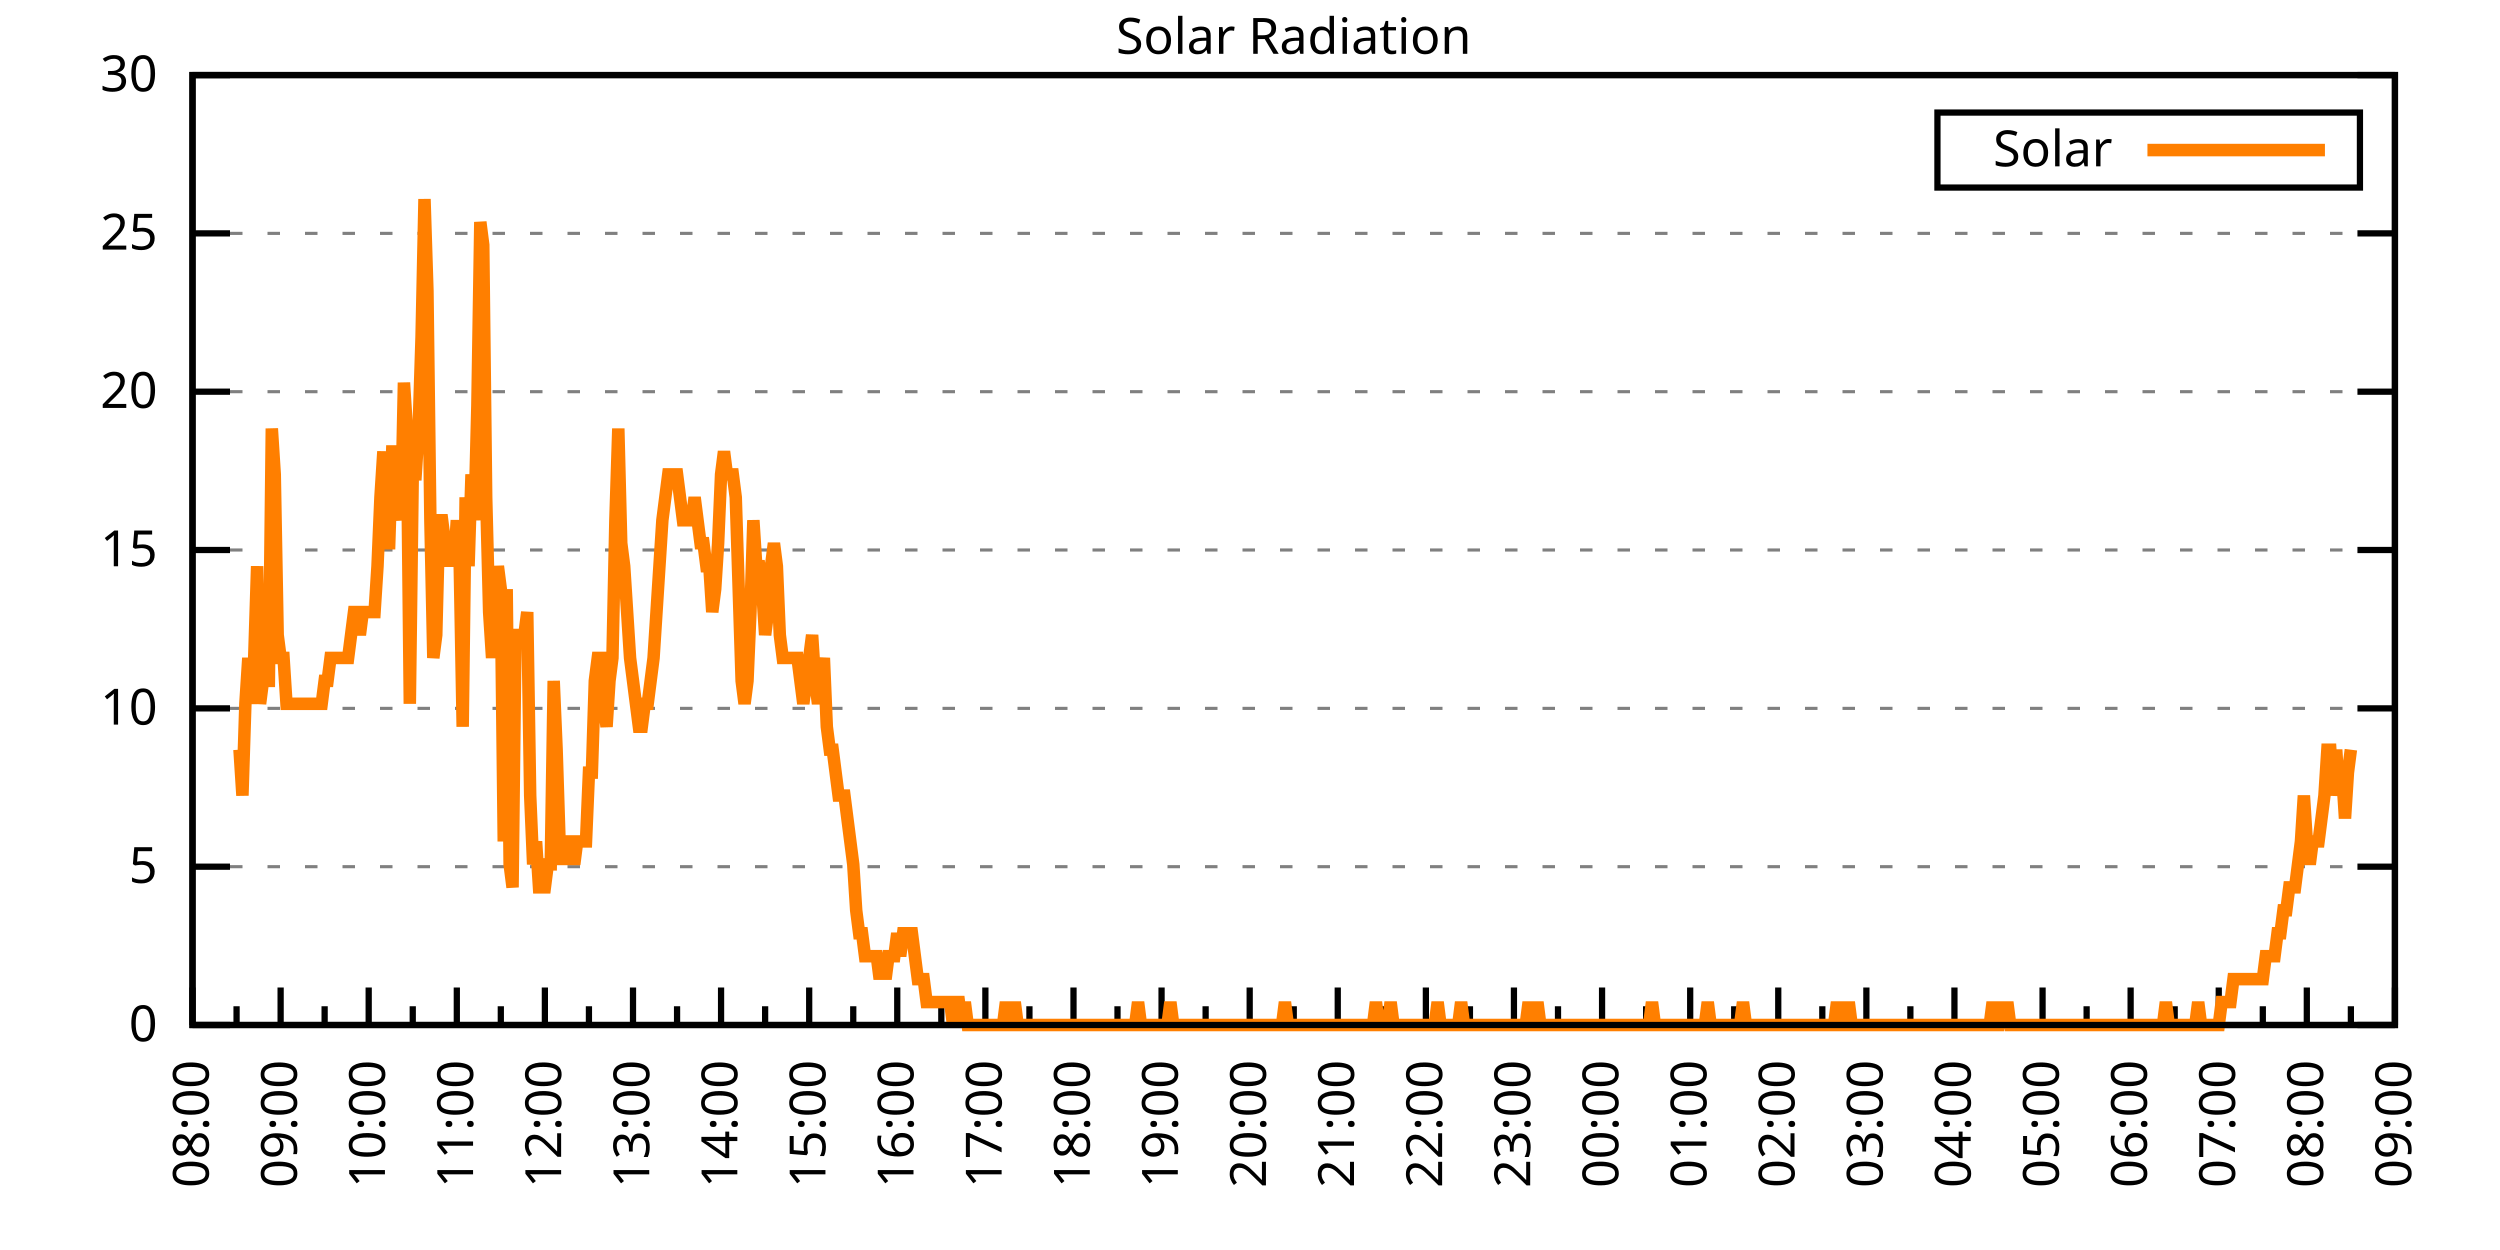
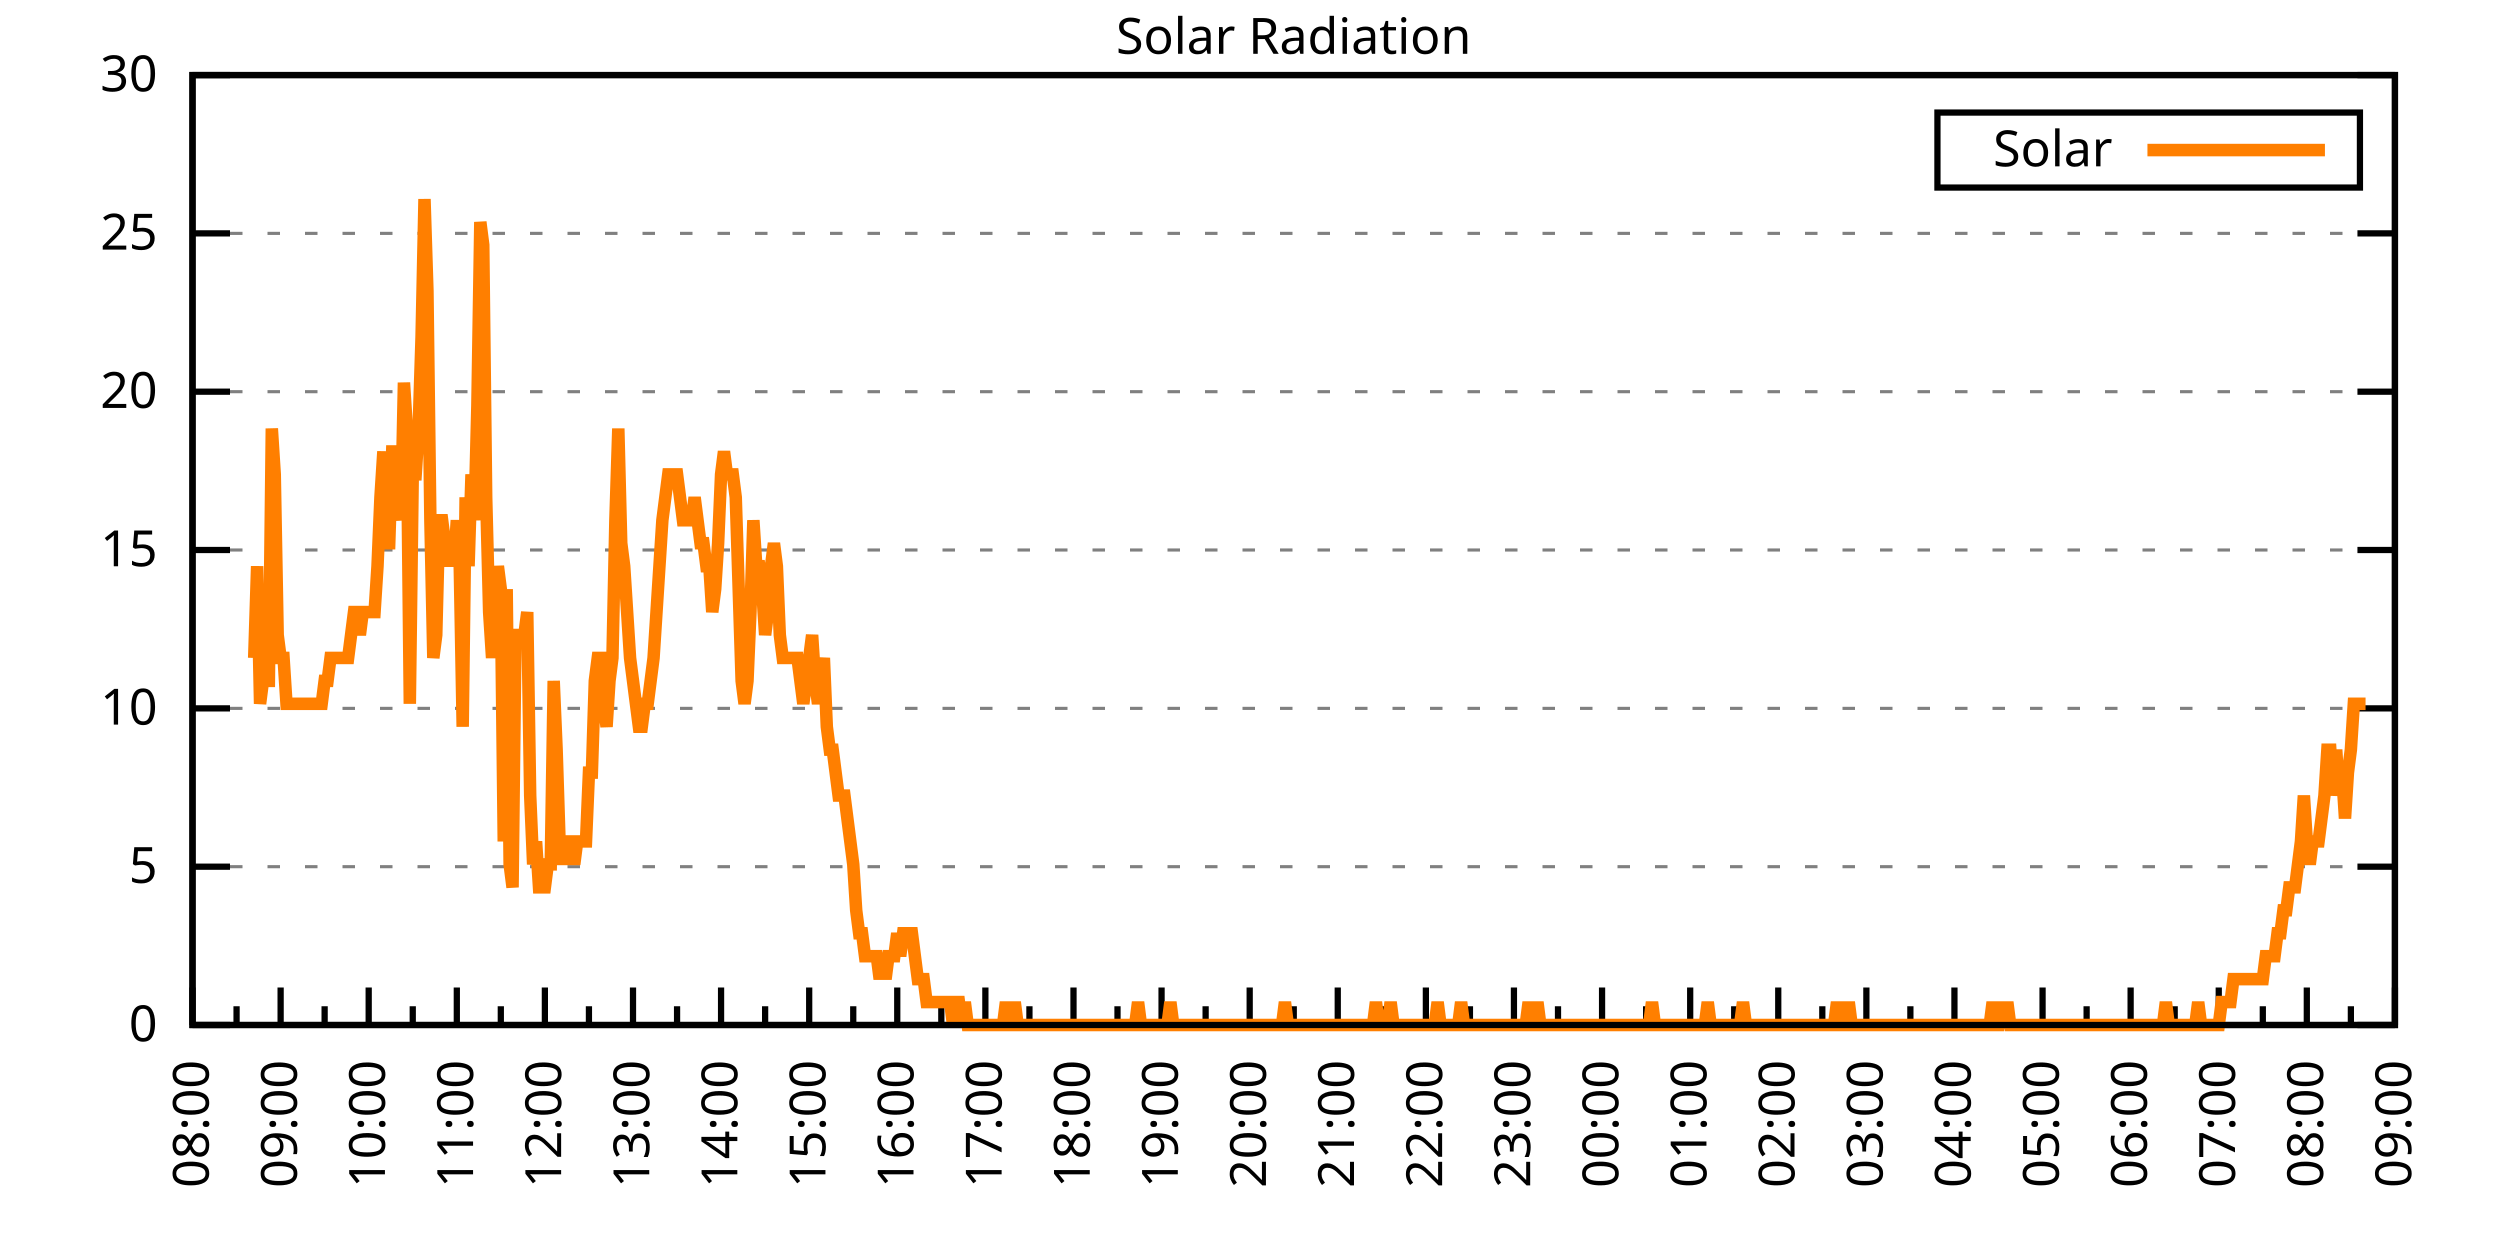
<svg xmlns="http://www.w3.org/2000/svg" xmlns:xlink="http://www.w3.org/1999/xlink" width="400" height="200" viewBox="0 0 400 200">
  <g id="gnuplot_canvas">
    <rect x="0" y="0" width="400" height="200" fill="none" />
    <defs>
      <circle id="gpDot" r="0.5" stroke-width="0.5" stroke="currentColor" />
      <path id="gpPt0" stroke-width="0.333" stroke="currentColor" d="M-1,0 h2 M0,-1 v2" />
      <path id="gpPt1" stroke-width="0.333" stroke="currentColor" d="M-1,-1 L1,1 M1,-1 L-1,1" />
      <path id="gpPt2" stroke-width="0.333" stroke="currentColor" d="M-1,0 L1,0 M0,-1 L0,1 M-1,-1 L1,1 M-1,1 L1,-1" />
      <rect id="gpPt3" stroke-width="0.333" stroke="currentColor" x="-1" y="-1" width="2" height="2" />
      <rect id="gpPt4" stroke-width="0.333" stroke="currentColor" fill="currentColor" x="-1" y="-1" width="2" height="2" />
      <circle id="gpPt5" stroke-width="0.333" stroke="currentColor" cx="0" cy="0" r="1" />
      <use xlink:href="#gpPt5" id="gpPt6" fill="currentColor" stroke="none" />
      <path id="gpPt7" stroke-width="0.333" stroke="currentColor" d="M0,-1.33 L-1.33,0.67 L1.33,0.67 z" />
      <use xlink:href="#gpPt7" id="gpPt8" fill="currentColor" stroke="none" />
      <use xlink:href="#gpPt7" id="gpPt9" stroke="currentColor" transform="rotate(180)" />
      <use xlink:href="#gpPt9" id="gpPt10" fill="currentColor" stroke="none" />
      <use xlink:href="#gpPt3" id="gpPt11" stroke="currentColor" transform="rotate(45)" />
      <use xlink:href="#gpPt11" id="gpPt12" fill="currentColor" stroke="none" />
      <path id="gpPt13" stroke-width="0.333" stroke="currentColor" d="M0,1.330 L1.265,0.411 L0.782,-1.067 L-0.782,-1.076 L-1.265,0.411 z" />
      <use xlink:href="#gpPt13" id="gpPt14" fill="currentColor" stroke="none" />
      <filter id="textbox" filterUnits="objectBoundingBox" x="0" y="0" height="1" width="1">
        <feFlood flood-color="white" flood-opacity="1" result="bgnd" />
        <feComposite in="SourceGraphic" in2="bgnd" operator="atop" />
      </filter>
      <filter id="greybox" filterUnits="objectBoundingBox" x="0" y="0" height="1" width="1">
        <feFlood flood-color="lightgrey" flood-opacity="1" result="grey" />
        <feComposite in="SourceGraphic" in2="grey" operator="atop" />
      </filter>
    </defs>
    <g fill="none" color="white" stroke="currentColor" stroke-width="1.00" stroke-linecap="butt" stroke-linejoin="miter">
</g>
    <g fill="none" color="black" stroke="currentColor" stroke-width="1.00" stroke-linecap="butt" stroke-linejoin="miter">
      <g stroke="none" shape-rendering="crispEdges">
        <polygon fill="rgb(255, 255, 255)" points="30.80,164.00 383.18,164.00 383.18,12.02 30.80,12.02 " />
      </g>
    </g>
    <g fill="none" color="black" stroke="currentColor" stroke-width="1.00" stroke-linecap="butt" stroke-linejoin="miter">
</g>
    <g fill="none" color="black" stroke="black" stroke-width="0.50" stroke-linecap="butt" stroke-linejoin="miter">
</g>
    <g fill="none" color="gray" stroke="currentColor" stroke-width="0.50" stroke-linecap="butt" stroke-linejoin="miter">
      <path stroke="gray" stroke-dasharray="2,4" class="gridline" d="M30.80,164.00 L383.19,164.00  " />
    </g>
    <g fill="none" color="gray" stroke="gray" stroke-width="1.00" stroke-linecap="butt" stroke-linejoin="miter">
</g>
    <g fill="none" color="black" stroke="currentColor" stroke-width="1.00" stroke-linecap="butt" stroke-linejoin="miter">
      <path stroke="black" d="M30.80,164.00 L36.80,164.00 M383.19,164.00 L377.19,164.00  " />
      <g transform="translate(25.20,166.60)" stroke="none" fill="black" font-family="Sans" font-size="8.00" text-anchor="end">
        <text>
          <tspan font-family="Sans"> 0</tspan>
        </text>
      </g>
    </g>
    <g fill="none" color="black" stroke="currentColor" stroke-width="1.00" stroke-linecap="butt" stroke-linejoin="miter">
</g>
    <g fill="none" color="black" stroke="black" stroke-width="0.50" stroke-linecap="butt" stroke-linejoin="miter">
</g>
    <g fill="none" color="gray" stroke="currentColor" stroke-width="0.50" stroke-linecap="butt" stroke-linejoin="miter">
      <path stroke="gray" stroke-dasharray="2,4" class="gridline" d="M30.80,138.67 L383.19,138.67  " />
    </g>
    <g fill="none" color="gray" stroke="gray" stroke-width="1.00" stroke-linecap="butt" stroke-linejoin="miter">
</g>
    <g fill="none" color="black" stroke="currentColor" stroke-width="1.00" stroke-linecap="butt" stroke-linejoin="miter">
      <path stroke="black" d="M30.80,138.67 L36.80,138.67 M383.19,138.67 L377.19,138.67  " />
      <g transform="translate(25.20,141.27)" stroke="none" fill="black" font-family="Sans" font-size="8.00" text-anchor="end">
        <text>
          <tspan font-family="Sans"> 5</tspan>
        </text>
      </g>
    </g>
    <g fill="none" color="black" stroke="currentColor" stroke-width="1.00" stroke-linecap="butt" stroke-linejoin="miter">
</g>
    <g fill="none" color="black" stroke="black" stroke-width="0.50" stroke-linecap="butt" stroke-linejoin="miter">
</g>
    <g fill="none" color="gray" stroke="currentColor" stroke-width="0.50" stroke-linecap="butt" stroke-linejoin="miter">
      <path stroke="gray" stroke-dasharray="2,4" class="gridline" d="M30.80,113.34 L383.19,113.34  " />
    </g>
    <g fill="none" color="gray" stroke="gray" stroke-width="1.00" stroke-linecap="butt" stroke-linejoin="miter">
</g>
    <g fill="none" color="black" stroke="currentColor" stroke-width="1.00" stroke-linecap="butt" stroke-linejoin="miter">
      <path stroke="black" d="M30.80,113.34 L36.80,113.34 M383.19,113.34 L377.19,113.34  " />
      <g transform="translate(25.20,115.94)" stroke="none" fill="black" font-family="Sans" font-size="8.00" text-anchor="end">
        <text>
          <tspan font-family="Sans"> 10</tspan>
        </text>
      </g>
    </g>
    <g fill="none" color="black" stroke="currentColor" stroke-width="1.00" stroke-linecap="butt" stroke-linejoin="miter">
</g>
    <g fill="none" color="black" stroke="black" stroke-width="0.50" stroke-linecap="butt" stroke-linejoin="miter">
</g>
    <g fill="none" color="gray" stroke="currentColor" stroke-width="0.50" stroke-linecap="butt" stroke-linejoin="miter">
      <path stroke="gray" stroke-dasharray="2,4" class="gridline" d="M30.80,88.00 L383.19,88.00  " />
    </g>
    <g fill="none" color="gray" stroke="gray" stroke-width="1.00" stroke-linecap="butt" stroke-linejoin="miter">
</g>
    <g fill="none" color="black" stroke="currentColor" stroke-width="1.00" stroke-linecap="butt" stroke-linejoin="miter">
      <path stroke="black" d="M30.80,88.00 L36.80,88.00 M383.19,88.00 L377.19,88.00  " />
      <g transform="translate(25.20,90.60)" stroke="none" fill="black" font-family="Sans" font-size="8.00" text-anchor="end">
        <text>
          <tspan font-family="Sans"> 15</tspan>
        </text>
      </g>
    </g>
    <g fill="none" color="black" stroke="currentColor" stroke-width="1.00" stroke-linecap="butt" stroke-linejoin="miter">
</g>
    <g fill="none" color="black" stroke="black" stroke-width="0.50" stroke-linecap="butt" stroke-linejoin="miter">
</g>
    <g fill="none" color="gray" stroke="currentColor" stroke-width="0.50" stroke-linecap="butt" stroke-linejoin="miter">
      <path stroke="gray" stroke-dasharray="2,4" class="gridline" d="M30.80,62.67 L383.19,62.67  " />
    </g>
    <g fill="none" color="gray" stroke="gray" stroke-width="1.00" stroke-linecap="butt" stroke-linejoin="miter">
</g>
    <g fill="none" color="black" stroke="currentColor" stroke-width="1.00" stroke-linecap="butt" stroke-linejoin="miter">
      <path stroke="black" d="M30.80,62.67 L36.80,62.67 M383.19,62.67 L377.19,62.67  " />
      <g transform="translate(25.20,65.27)" stroke="none" fill="black" font-family="Sans" font-size="8.00" text-anchor="end">
        <text>
          <tspan font-family="Sans"> 20</tspan>
        </text>
      </g>
    </g>
    <g fill="none" color="black" stroke="currentColor" stroke-width="1.00" stroke-linecap="butt" stroke-linejoin="miter">
</g>
    <g fill="none" color="black" stroke="black" stroke-width="0.50" stroke-linecap="butt" stroke-linejoin="miter">
</g>
    <g fill="none" color="gray" stroke="currentColor" stroke-width="0.50" stroke-linecap="butt" stroke-linejoin="miter">
      <path stroke="gray" stroke-dasharray="2,4" class="gridline" d="M30.80,37.34 L383.19,37.34  " />
    </g>
    <g fill="none" color="gray" stroke="gray" stroke-width="1.00" stroke-linecap="butt" stroke-linejoin="miter">
</g>
    <g fill="none" color="black" stroke="currentColor" stroke-width="1.00" stroke-linecap="butt" stroke-linejoin="miter">
      <path stroke="black" d="M30.80,37.34 L36.80,37.34 M383.19,37.34 L377.19,37.34  " />
      <g transform="translate(25.20,39.94)" stroke="none" fill="black" font-family="Sans" font-size="8.00" text-anchor="end">
        <text>
          <tspan font-family="Sans"> 25</tspan>
        </text>
      </g>
    </g>
    <g fill="none" color="black" stroke="currentColor" stroke-width="1.00" stroke-linecap="butt" stroke-linejoin="miter">
</g>
    <g fill="none" color="black" stroke="black" stroke-width="0.50" stroke-linecap="butt" stroke-linejoin="miter">
</g>
    <g fill="none" color="gray" stroke="currentColor" stroke-width="0.50" stroke-linecap="butt" stroke-linejoin="miter">
      <path stroke="gray" stroke-dasharray="2,4" class="gridline" d="M30.80,12.01 L383.19,12.01  " />
    </g>
    <g fill="none" color="gray" stroke="gray" stroke-width="1.00" stroke-linecap="butt" stroke-linejoin="miter">
</g>
    <g fill="none" color="black" stroke="currentColor" stroke-width="1.00" stroke-linecap="butt" stroke-linejoin="miter">
      <path stroke="black" d="M30.80,12.01 L36.80,12.01 M383.19,12.01 L377.19,12.01  " />
      <g transform="translate(25.20,14.61)" stroke="none" fill="black" font-family="Sans" font-size="8.00" text-anchor="end">
        <text>
          <tspan font-family="Sans"> 30</tspan>
        </text>
      </g>
    </g>
    <g fill="none" color="black" stroke="currentColor" stroke-width="1.00" stroke-linecap="butt" stroke-linejoin="miter">
      <path stroke="black" d="M30.80,164.00 L30.80,158.00  " />
      <g transform="translate(33.40,169.60) rotate(270)" stroke="none" fill="black" font-family="Sans" font-size="8.00" text-anchor="end">
        <text>
          <tspan font-family="Sans">08:00</tspan>
        </text>
      </g>
    </g>
    <g fill="none" color="black" stroke="currentColor" stroke-width="1.00" stroke-linecap="butt" stroke-linejoin="miter">
      <path stroke="black" d="M37.85,164.00 L37.85,161.00 M44.90,164.00 L44.90,158.00  " />
      <g transform="translate(47.50,169.60) rotate(270)" stroke="none" fill="black" font-family="Sans" font-size="8.00" text-anchor="end">
        <text>
          <tspan font-family="Sans">09:00</tspan>
        </text>
      </g>
    </g>
    <g fill="none" color="black" stroke="currentColor" stroke-width="1.00" stroke-linecap="butt" stroke-linejoin="miter">
      <path stroke="black" d="M51.94,164.00 L51.94,161.00 M58.99,164.00 L58.99,158.00  " />
      <g transform="translate(61.59,169.60) rotate(270)" stroke="none" fill="black" font-family="Sans" font-size="8.00" text-anchor="end">
        <text>
          <tspan font-family="Sans">10:00</tspan>
        </text>
      </g>
    </g>
    <g fill="none" color="black" stroke="currentColor" stroke-width="1.00" stroke-linecap="butt" stroke-linejoin="miter">
      <path stroke="black" d="M66.04,164.00 L66.04,161.00 M73.09,164.00 L73.09,158.00  " />
      <g transform="translate(75.69,169.60) rotate(270)" stroke="none" fill="black" font-family="Sans" font-size="8.00" text-anchor="end">
        <text>
          <tspan font-family="Sans">11:00</tspan>
        </text>
      </g>
    </g>
    <g fill="none" color="black" stroke="currentColor" stroke-width="1.00" stroke-linecap="butt" stroke-linejoin="miter">
      <path stroke="black" d="M80.13,164.00 L80.13,161.00 M87.18,164.00 L87.18,158.00  " />
      <g transform="translate(89.78,169.60) rotate(270)" stroke="none" fill="black" font-family="Sans" font-size="8.00" text-anchor="end">
        <text>
          <tspan font-family="Sans">12:00</tspan>
        </text>
      </g>
    </g>
    <g fill="none" color="black" stroke="currentColor" stroke-width="1.00" stroke-linecap="butt" stroke-linejoin="miter">
      <path stroke="black" d="M94.23,164.00 L94.23,161.00 M101.28,164.00 L101.28,158.00  " />
      <g transform="translate(103.88,169.60) rotate(270)" stroke="none" fill="black" font-family="Sans" font-size="8.00" text-anchor="end">
        <text>
          <tspan font-family="Sans">13:00</tspan>
        </text>
      </g>
    </g>
    <g fill="none" color="black" stroke="currentColor" stroke-width="1.00" stroke-linecap="butt" stroke-linejoin="miter">
      <path stroke="black" d="M108.33,164.00 L108.33,161.00 M115.37,164.00 L115.37,158.00  " />
      <g transform="translate(117.97,169.60) rotate(270)" stroke="none" fill="black" font-family="Sans" font-size="8.00" text-anchor="end">
        <text>
          <tspan font-family="Sans">14:00</tspan>
        </text>
      </g>
    </g>
    <g fill="none" color="black" stroke="currentColor" stroke-width="1.00" stroke-linecap="butt" stroke-linejoin="miter">
      <path stroke="black" d="M122.42,164.00 L122.42,161.00 M129.47,164.00 L129.47,158.00  " />
      <g transform="translate(132.07,169.60) rotate(270)" stroke="none" fill="black" font-family="Sans" font-size="8.00" text-anchor="end">
        <text>
          <tspan font-family="Sans">15:00</tspan>
        </text>
      </g>
    </g>
    <g fill="none" color="black" stroke="currentColor" stroke-width="1.00" stroke-linecap="butt" stroke-linejoin="miter">
      <path stroke="black" d="M136.52,164.00 L136.52,161.00 M143.56,164.00 L143.56,158.00  " />
      <g transform="translate(146.16,169.60) rotate(270)" stroke="none" fill="black" font-family="Sans" font-size="8.00" text-anchor="end">
        <text>
          <tspan font-family="Sans">16:00</tspan>
        </text>
      </g>
    </g>
    <g fill="none" color="black" stroke="currentColor" stroke-width="1.00" stroke-linecap="butt" stroke-linejoin="miter">
      <path stroke="black" d="M150.61,164.00 L150.61,161.00 M157.66,164.00 L157.66,158.00  " />
      <g transform="translate(160.26,169.60) rotate(270)" stroke="none" fill="black" font-family="Sans" font-size="8.00" text-anchor="end">
        <text>
          <tspan font-family="Sans">17:00</tspan>
        </text>
      </g>
    </g>
    <g fill="none" color="black" stroke="currentColor" stroke-width="1.00" stroke-linecap="butt" stroke-linejoin="miter">
      <path stroke="black" d="M164.71,164.00 L164.71,161.00 M171.76,164.00 L171.76,158.00  " />
      <g transform="translate(174.36,169.60) rotate(270)" stroke="none" fill="black" font-family="Sans" font-size="8.00" text-anchor="end">
        <text>
          <tspan font-family="Sans">18:00</tspan>
        </text>
      </g>
    </g>
    <g fill="none" color="black" stroke="currentColor" stroke-width="1.00" stroke-linecap="butt" stroke-linejoin="miter">
      <path stroke="black" d="M178.80,164.00 L178.80,161.00 M185.85,164.00 L185.85,158.00  " />
      <g transform="translate(188.45,169.60) rotate(270)" stroke="none" fill="black" font-family="Sans" font-size="8.00" text-anchor="end">
        <text>
          <tspan font-family="Sans">19:00</tspan>
        </text>
      </g>
    </g>
    <g fill="none" color="black" stroke="currentColor" stroke-width="1.00" stroke-linecap="butt" stroke-linejoin="miter">
      <path stroke="black" d="M192.90,164.00 L192.90,161.00 M199.95,164.00 L199.95,158.00  " />
      <g transform="translate(202.55,169.60) rotate(270)" stroke="none" fill="black" font-family="Sans" font-size="8.00" text-anchor="end">
        <text>
          <tspan font-family="Sans">20:00</tspan>
        </text>
      </g>
    </g>
    <g fill="none" color="black" stroke="currentColor" stroke-width="1.00" stroke-linecap="butt" stroke-linejoin="miter">
      <path stroke="black" d="M207.00,164.00 L207.00,161.00 M214.04,164.00 L214.04,158.00  " />
      <g transform="translate(216.64,169.60) rotate(270)" stroke="none" fill="black" font-family="Sans" font-size="8.00" text-anchor="end">
        <text>
          <tspan font-family="Sans">21:00</tspan>
        </text>
      </g>
    </g>
    <g fill="none" color="black" stroke="currentColor" stroke-width="1.00" stroke-linecap="butt" stroke-linejoin="miter">
      <path stroke="black" d="M221.09,164.00 L221.09,161.00 M228.14,164.00 L228.14,158.00  " />
      <g transform="translate(230.74,169.60) rotate(270)" stroke="none" fill="black" font-family="Sans" font-size="8.00" text-anchor="end">
        <text>
          <tspan font-family="Sans">22:00</tspan>
        </text>
      </g>
    </g>
    <g fill="none" color="black" stroke="currentColor" stroke-width="1.00" stroke-linecap="butt" stroke-linejoin="miter">
      <path stroke="black" d="M235.19,164.00 L235.19,161.00 M242.23,164.00 L242.23,158.00  " />
      <g transform="translate(244.83,169.60) rotate(270)" stroke="none" fill="black" font-family="Sans" font-size="8.00" text-anchor="end">
        <text>
          <tspan font-family="Sans">23:00</tspan>
        </text>
      </g>
    </g>
    <g fill="none" color="black" stroke="currentColor" stroke-width="1.00" stroke-linecap="butt" stroke-linejoin="miter">
      <path stroke="black" d="M249.28,164.00 L249.28,161.00 M256.33,164.00 L256.33,158.00  " />
      <g transform="translate(258.93,169.60) rotate(270)" stroke="none" fill="black" font-family="Sans" font-size="8.00" text-anchor="end">
        <text>
          <tspan font-family="Sans">00:00</tspan>
        </text>
      </g>
    </g>
    <g fill="none" color="black" stroke="currentColor" stroke-width="1.00" stroke-linecap="butt" stroke-linejoin="miter">
      <path stroke="black" d="M263.38,164.00 L263.38,161.00 M270.43,164.00 L270.43,158.00  " />
      <g transform="translate(273.03,169.60) rotate(270)" stroke="none" fill="black" font-family="Sans" font-size="8.00" text-anchor="end">
        <text>
          <tspan font-family="Sans">01:00</tspan>
        </text>
      </g>
    </g>
    <g fill="none" color="black" stroke="currentColor" stroke-width="1.00" stroke-linecap="butt" stroke-linejoin="miter">
      <path stroke="black" d="M277.47,164.00 L277.47,161.00 M284.52,164.00 L284.52,158.00  " />
      <g transform="translate(287.12,169.60) rotate(270)" stroke="none" fill="black" font-family="Sans" font-size="8.00" text-anchor="end">
        <text>
          <tspan font-family="Sans">02:00</tspan>
        </text>
      </g>
    </g>
    <g fill="none" color="black" stroke="currentColor" stroke-width="1.00" stroke-linecap="butt" stroke-linejoin="miter">
      <path stroke="black" d="M291.57,164.00 L291.57,161.00 M298.62,164.00 L298.62,158.00  " />
      <g transform="translate(301.22,169.60) rotate(270)" stroke="none" fill="black" font-family="Sans" font-size="8.00" text-anchor="end">
        <text>
          <tspan font-family="Sans">03:00</tspan>
        </text>
      </g>
    </g>
    <g fill="none" color="black" stroke="currentColor" stroke-width="1.00" stroke-linecap="butt" stroke-linejoin="miter">
      <path stroke="black" d="M305.66,164.00 L305.66,161.00 M312.71,164.00 L312.71,158.00  " />
      <g transform="translate(315.31,169.60) rotate(270)" stroke="none" fill="black" font-family="Sans" font-size="8.00" text-anchor="end">
        <text>
          <tspan font-family="Sans">04:00</tspan>
        </text>
      </g>
    </g>
    <g fill="none" color="black" stroke="currentColor" stroke-width="1.00" stroke-linecap="butt" stroke-linejoin="miter">
      <path stroke="black" d="M319.76,164.00 L319.76,161.00 M326.81,164.00 L326.81,158.00  " />
      <g transform="translate(329.41,169.60) rotate(270)" stroke="none" fill="black" font-family="Sans" font-size="8.00" text-anchor="end">
        <text>
          <tspan font-family="Sans">05:00</tspan>
        </text>
      </g>
    </g>
    <g fill="none" color="black" stroke="currentColor" stroke-width="1.00" stroke-linecap="butt" stroke-linejoin="miter">
      <path stroke="black" d="M333.86,164.00 L333.86,161.00 M340.90,164.00 L340.90,158.00  " />
      <g transform="translate(343.50,169.60) rotate(270)" stroke="none" fill="black" font-family="Sans" font-size="8.00" text-anchor="end">
        <text>
          <tspan font-family="Sans">06:00</tspan>
        </text>
      </g>
    </g>
    <g fill="none" color="black" stroke="currentColor" stroke-width="1.00" stroke-linecap="butt" stroke-linejoin="miter">
      <path stroke="black" d="M347.95,164.00 L347.95,161.00 M355.00,164.00 L355.00,158.00  " />
      <g transform="translate(357.60,169.60) rotate(270)" stroke="none" fill="black" font-family="Sans" font-size="8.00" text-anchor="end">
        <text>
          <tspan font-family="Sans">07:00</tspan>
        </text>
      </g>
    </g>
    <g fill="none" color="black" stroke="currentColor" stroke-width="1.00" stroke-linecap="butt" stroke-linejoin="miter">
      <path stroke="black" d="M362.05,164.00 L362.05,161.00 M369.09,164.00 L369.09,158.00  " />
      <g transform="translate(371.69,169.60) rotate(270)" stroke="none" fill="black" font-family="Sans" font-size="8.00" text-anchor="end">
        <text>
          <tspan font-family="Sans">08:00</tspan>
        </text>
      </g>
    </g>
    <g fill="none" color="black" stroke="currentColor" stroke-width="1.00" stroke-linecap="butt" stroke-linejoin="miter">
      <path stroke="black" d="M376.14,164.00 L376.14,161.00 M383.19,164.00 L383.19,158.00  " />
      <g transform="translate(385.79,169.60) rotate(270)" stroke="none" fill="black" font-family="Sans" font-size="8.00" text-anchor="end">
        <text>
          <tspan font-family="Sans">09:00</tspan>
        </text>
      </g>
    </g>
    <g fill="none" color="black" stroke="currentColor" stroke-width="1.00" stroke-linecap="butt" stroke-linejoin="miter">
</g>
    <g fill="none" color="black" stroke="currentColor" stroke-width="1.00" stroke-linecap="butt" stroke-linejoin="miter">
      <path stroke="black" d="M30.80,12.01 L30.80,164.00 L383.19,164.00 L383.19,12.01 L30.80,12.01 Z  " />
    </g>
    <g fill="none" color="black" stroke="currentColor" stroke-width="1.00" stroke-linecap="butt" stroke-linejoin="miter">
      <g transform="translate(6.80,88.01) rotate(270)" stroke="none" fill="black" font-family="Sans" font-size="8.00" text-anchor="middle">
        <text />
      </g>
    </g>
    <g fill="none" color="black" stroke="currentColor" stroke-width="1.00" stroke-linecap="butt" stroke-linejoin="miter">
</g>
    <g fill="none" color="black" stroke="currentColor" stroke-width="1.00" stroke-linecap="butt" stroke-linejoin="miter">
      <path stroke="black" d="M309.99,30.01 L309.99,18.01 L377.59,18.01 L377.59,30.01 L309.99,30.01 Z  " />
    </g>
    <g id="Solar_Radiation_plot_1">
      <g fill="none" color="white" stroke="black" stroke-width="2.00" stroke-linecap="butt" stroke-linejoin="miter">
</g>
      <g fill="none" color="black" stroke="currentColor" stroke-width="2.00" stroke-linecap="butt" stroke-linejoin="miter">
        <g transform="translate(337.99,26.61)" stroke="none" fill="black" font-family="Sans" font-size="8.00" text-anchor="end">
          <text>
            <tspan font-family="Sans">Solar</tspan>
          </text>
        </g>
      </g>
      <g fill="none" color="black" stroke="currentColor" stroke-width="2.00" stroke-linecap="butt" stroke-linejoin="miter">
-         <path stroke="rgb(255, 127,   0)" d="M343.59,24.01 L371.99,24.01 M38.32,119.95 L38.79,127.29 L39.26,112.61 L39.73,105.27 L40.20,112.61 L40.67,105.27   L41.14,90.59 L41.61,112.61 L42.08,108.94 L42.55,108.94 L43.02,108.94 L43.49,68.56 L43.96,75.90 L44.43,101.60   L44.90,105.27 L45.37,105.27 L45.84,112.61 L46.31,112.61 L46.78,112.61 L47.24,112.61 L47.71,112.61 L48.18,112.61   L48.65,112.61 L49.12,112.61 L49.59,112.61 L50.06,112.61 L50.53,112.61 L51.00,112.61 L51.47,112.61 L51.94,108.94   L52.41,108.94 L52.88,105.27 L53.35,105.27 L53.82,105.27 L54.29,105.27 L54.76,105.27 L55.23,105.27 L55.70,105.27   L56.17,101.60 L56.64,97.93 L57.11,97.93 L57.58,101.60 L58.05,97.93 L58.52,97.93 L58.99,97.93 L59.46,97.93   L59.93,97.93 L60.40,90.59 L60.87,79.57 L61.34,72.23 L61.81,86.91 L62.28,86.91 L62.75,72.23 L63.22,72.23   L63.69,79.57 L64.16,83.24 L64.63,61.22 L65.10,68.56 L65.57,112.61 L66.04,75.90 L66.51,75.90 L66.98,68.56   L67.45,53.88 L67.92,31.85 L68.39,46.54 L68.86,83.24 L69.33,105.27 L69.80,101.60 L70.27,83.24 L70.74,83.24   L71.21,86.91 L71.68,90.59 L72.15,86.91 L72.62,90.59 L73.09,83.24 L73.56,90.59 L74.03,116.28 L74.50,79.57   L74.97,90.59 L75.44,75.90 L75.91,83.24 L76.38,64.89 L76.85,35.52 L77.32,39.19 L77.79,79.57 L78.26,97.93   L78.73,105.27 L79.19,97.93 L79.66,90.59 L80.13,94.26 L80.60,134.63 L81.07,94.26 L81.54,138.30 L82.01,141.98   L82.48,101.60 L82.95,101.60 L83.42,101.60 L83.89,101.60 L84.36,97.93 L84.83,127.29 L85.30,138.30 L85.77,134.63   L86.24,141.98 L86.71,141.98 L87.18,141.98 L87.65,138.30 L88.12,138.30 L88.59,108.94 L89.06,119.95 L89.53,134.63   L90.00,138.30 L90.47,134.63 L90.94,134.63 L91.41,134.63 L91.88,138.30 L92.35,134.63 L92.82,134.63 L93.29,134.63   L93.76,134.63 L94.23,123.62 L94.70,123.62 L95.17,108.94 L95.64,105.27 L96.11,105.27 L96.58,112.61 L97.05,116.28   L97.52,108.94 L97.99,105.27 L98.46,83.24 L98.93,68.56 L99.40,86.91 L99.87,90.59 L100.34,97.93 L100.81,105.27   L101.28,108.94 L101.75,112.61 L102.22,116.28 L102.69,116.28 L103.16,112.61 L103.63,112.61 L104.10,108.94 L104.57,105.27   L105.04,97.93 L105.51,90.59 L105.98,83.24 L106.45,79.57 L106.92,75.90 L107.39,75.90 L107.86,75.90 L108.33,75.90   L108.80,79.57 L109.27,83.24 L109.74,83.24 L110.21,83.24 L110.68,83.24 L111.14,79.57 L111.61,83.24 L112.08,86.91   L112.55,86.91 L113.02,90.59 L113.49,90.59 L113.96,97.93 L114.43,94.26 L114.90,86.91 L115.37,75.90 L115.84,72.23   L116.31,75.90 L116.78,75.90 L117.25,75.90 L117.72,79.57 L118.19,94.26 L118.66,108.94 L119.13,112.61 L119.60,108.94   L120.07,97.93 L120.54,83.24 L121.01,90.59 L121.48,90.59 L121.95,94.26 L122.42,101.60 L122.89,97.93 L123.36,90.59   L123.83,86.91 L124.30,90.59 L124.77,101.60 L125.24,105.27 L125.71,105.27 L126.18,105.27 L126.65,105.27 L127.12,105.27   L127.59,105.27 L128.06,108.94 L128.53,112.61 L129.00,108.94 L129.47,105.27 L129.94,101.60 L130.41,108.94 L130.88,112.61   L131.35,108.94 L131.82,105.27 L132.29,116.28 L132.76,119.95 L133.23,119.95 L133.70,123.62 L134.17,127.29 L134.64,127.29   L135.11,127.29 L135.58,130.96 L136.05,134.63 L136.52,138.30 L136.99,145.65 L137.46,149.32 L137.93,149.32 L138.40,152.99   L138.87,152.99 L139.34,152.99 L139.81,152.99 L140.28,152.99 L140.75,156.66 L141.22,152.99 L141.69,156.66 L142.16,152.99   L142.63,152.99 L143.09,152.99 L143.56,149.32 L144.03,152.99 L144.50,149.32 L144.97,149.32 L145.44,149.32 L145.91,149.32   L146.38,152.99 L146.85,156.66 L147.32,156.66 L147.79,156.66 L148.26,160.33 L148.73,160.33 L149.20,160.33 L149.67,160.33   L150.14,160.33 L150.61,160.33 L151.08,160.33 L151.55,160.33 L152.02,160.33 L152.49,164.00 L152.96,160.33 L153.43,160.33   L153.90,164.00 L154.37,160.33 L154.84,164.00 L155.31,164.00 L155.78,164.00 L156.25,164.00 L156.72,164.00 L157.19,164.00   L157.66,164.00 L158.13,164.00 L158.60,164.00 L159.07,164.00 L159.54,164.00 L160.01,164.00 L160.48,164.00 L160.95,160.33   L161.42,164.00 L161.89,164.00 L162.36,160.33 L162.83,164.00 L163.30,164.00 L163.77,164.00 L164.24,164.00 L164.71,164.00   L165.18,164.00 L165.65,164.00 L166.12,164.00 L166.59,164.00 L167.06,164.00 L167.53,164.00 L168.00,164.00 L168.47,164.00   L168.94,164.00 L169.41,164.00 L169.88,164.00 L170.35,164.00 L170.82,164.00 L171.29,164.00 L171.76,164.00 L172.23,164.00   L172.70,164.00 L173.17,164.00 L173.64,164.00 L174.11,164.00 L174.58,164.00 L175.04,164.00 L175.51,164.00 L175.98,164.00   L176.45,164.00 L176.92,164.00 L177.39,164.00 L177.86,164.00 L178.33,164.00 L178.80,164.00 L179.27,164.00 L179.74,164.00   L180.21,164.00 L180.68,164.00 L181.15,164.00 L181.62,164.00 L182.09,160.33 L182.56,164.00 L183.03,164.00 L183.50,164.00   L183.97,164.00 L184.44,164.00 L184.91,164.00 L185.38,164.00 L185.85,164.00 L186.32,164.00 L186.79,164.00 L187.26,160.33   L187.73,164.00 L188.20,164.00 L188.67,164.00 L189.14,164.00 L189.61,164.00 L190.08,164.00 L190.55,164.00 L191.02,164.00   L191.49,164.00 L191.96,164.00 L192.43,164.00 L192.90,164.00 L193.37,164.00 L193.84,164.00 L194.31,164.00 L194.78,164.00   L195.25,164.00 L195.72,164.00 L196.19,164.00 L196.66,164.00 L197.13,164.00 L197.60,164.00 L198.07,164.00 L198.54,164.00   L199.01,164.00 L199.48,164.00 L199.95,164.00 L200.42,164.00 L200.89,164.00 L201.36,164.00 L201.83,164.00 L202.30,164.00   L202.77,164.00 L203.24,164.00 L203.71,164.00 L204.18,164.00 L204.65,164.00 L205.12,164.00 L205.59,160.33 L206.06,164.00   L206.53,164.00 L207.00,164.00 L207.46,164.00 L207.93,164.00 L208.40,164.00 L208.87,164.00 L209.34,164.00 L209.81,164.00   L210.28,164.00 L210.75,164.00 L211.22,164.00 L211.69,164.00 L212.16,164.00 L212.63,164.00 L213.10,164.00 L213.57,164.00   L214.04,164.00 L214.51,164.00 L214.98,164.00 L215.45,164.00 L215.92,164.00 L216.39,164.00 L216.86,164.00 L217.33,164.00   L217.80,164.00 L218.27,164.00 L218.74,164.00 L219.21,164.00 L219.68,164.00 L220.15,160.33 L220.62,164.00 L221.09,164.00   L221.56,164.00 L222.03,164.00 L222.50,160.33 L222.97,164.00 L223.44,164.00 L223.91,164.00 L224.38,164.00 L224.85,164.00   L225.32,164.00 L225.79,164.00 L226.26,164.00 L226.73,164.00 L227.20,164.00 L227.67,164.00 L228.14,164.00 L228.61,164.00   L229.08,164.00 L229.55,164.00 L230.02,160.33 L230.49,164.00 L230.96,164.00 L231.43,164.00 L231.90,164.00 L232.37,164.00   L232.84,164.00 L233.31,164.00 L233.78,160.33 L234.25,164.00 L234.72,164.00 L235.19,164.00 L235.66,164.00 L236.13,164.00   L236.60,164.00 L237.07,164.00 L237.54,164.00 L238.01,164.00 L238.48,164.00 L238.95,164.00 L239.41,164.00 L239.88,164.00   L240.35,164.00 L240.82,164.00 L241.29,164.00 L241.76,164.00 L242.23,164.00 L242.70,164.00 L243.17,164.00 L243.64,164.00   L244.11,164.00 L244.58,160.33 L245.05,164.00 L245.52,164.00 L245.99,160.33 L246.46,164.00 L246.93,164.00 L247.40,164.00   L247.87,164.00 L248.34,164.00 L248.81,164.00 L249.28,164.00 L249.75,164.00 L250.22,164.00 L250.69,164.00 L251.16,164.00   L251.63,164.00 L252.10,164.00 L252.57,164.00 L253.04,164.00 L253.51,164.00 L253.98,164.00 L254.45,164.00 L254.92,164.00   L255.39,164.00 L255.86,164.00 L256.33,164.00 L256.80,164.00 L257.27,164.00 L257.74,164.00 L258.21,164.00 L258.68,164.00   L259.15,164.00 L259.62,164.00 L260.09,164.00 L260.56,164.00 L261.03,164.00 L261.50,164.00 L261.97,164.00 L262.44,164.00   L262.91,164.00 L263.38,164.00 L263.85,164.00 L264.32,160.33 L264.79,164.00 L265.26,164.00 L265.73,164.00 L266.20,164.00   L266.67,164.00 L267.14,164.00 L267.61,164.00 L268.08,164.00 L268.55,164.00 L269.02,164.00 L269.49,164.00 L269.96,164.00   L270.43,164.00 L270.90,164.00 L271.36,164.00 L271.83,164.00 L272.30,164.00 L272.77,164.00 L273.24,160.33 L273.71,164.00   L274.18,164.00 L274.65,164.00 L275.12,164.00 L275.59,164.00 L276.06,164.00 L276.53,164.00 L277.00,164.00 L277.47,164.00   L277.94,164.00 L278.41,164.00 L278.88,160.33 L279.35,164.00 L279.82,164.00 L280.29,164.00 L280.76,164.00 L281.23,164.00   L281.70,164.00 L282.17,164.00 L282.64,164.00 L283.11,164.00 L283.58,164.00 L284.05,164.00 L284.52,164.00 L284.99,164.00   L285.46,164.00 L285.93,164.00 L286.40,164.00 L286.87,164.00 L287.34,164.00 L287.81,164.00 L288.28,164.00 L288.75,164.00   L289.22,164.00 L289.69,164.00 L290.16,164.00 L290.63,164.00 L291.10,164.00 L291.57,164.00 L292.04,164.00 L292.51,164.00   L292.98,164.00 L293.45,164.00 L293.92,160.33 L294.39,164.00 L294.86,164.00 L295.33,164.00 L295.80,160.33 L296.27,164.00   L296.74,164.00 L297.21,164.00 L297.68,164.00 L298.15,164.00 L298.62,164.00 L299.09,164.00 L299.56,164.00 L300.03,164.00   L300.50,164.00 L300.97,164.00 L301.44,164.00 L301.91,164.00 L302.38,164.00 L302.85,164.00 L303.31,164.00 L303.78,164.00   L304.25,164.00 L304.72,164.00 L305.19,164.00 L305.66,164.00 L306.13,164.00 L306.60,164.00 L307.07,164.00 L307.54,164.00   L308.01,164.00 L308.48,164.00 L308.95,164.00 L309.42,164.00 L309.89,164.00 L310.36,164.00 L310.83,164.00 L311.30,164.00   L311.77,164.00 L312.24,164.00 L312.71,164.00 L313.18,164.00 L313.65,164.00 L314.12,164.00 L314.59,164.00 L315.06,164.00   L315.53,164.00 L316.00,164.00 L316.47,164.00 L316.94,164.00 L317.41,164.00 L317.88,164.00 L318.35,164.00 L318.82,160.33   L319.29,164.00 L319.76,164.00 L320.23,160.33 L320.70,164.00 L321.17,160.33 L321.64,164.00 L322.11,164.00 L322.58,164.00   L323.05,164.00 L323.52,164.00 L323.99,164.00 L324.46,164.00 L324.93,164.00 L325.40,164.00 L325.87,164.00 L326.34,164.00   L326.81,164.00 L327.28,164.00 L327.75,164.00 L328.22,164.00 L328.69,164.00 L329.16,164.00 L329.63,164.00 L330.10,164.00   L330.57,164.00 L331.04,164.00 L331.51,164.00 L331.98,164.00 L332.45,164.00 L332.92,164.00 L333.39,164.00 L333.86,164.00   L334.33,164.00 L334.80,164.00 L335.26,164.00 L335.73,164.00 L336.20,164.00 L336.67,164.00 L337.14,164.00 L337.61,164.00   L338.08,164.00 L338.55,164.00 L339.02,164.00 L339.49,164.00 L339.96,164.00 L340.43,164.00 L340.90,164.00 L341.37,164.00   L341.84,164.00 L342.31,164.00 L342.78,164.00 L343.25,164.00 L343.72,164.00 L344.19,164.00 L344.66,164.00 L345.13,164.00   L345.60,164.00 L346.07,164.00 L346.54,160.33 L347.01,164.00 L347.48,164.00 L347.95,164.00 L348.42,164.00 L348.89,164.00   L349.36,164.00 L349.83,164.00 L350.30,164.00 L350.77,164.00 L351.24,164.00 L351.71,160.33 L352.18,164.00 L352.65,164.00   L353.12,164.00 L353.59,164.00 L354.06,164.00 L354.53,164.00 L355.00,164.00 L355.47,160.33 L355.94,160.33 L356.41,160.33   L356.88,160.33 L357.35,156.66 L357.82,156.66 L358.29,156.66 L358.76,156.66 L359.23,156.66 L359.70,156.66 L360.17,156.66   L360.64,156.66 L361.11,156.66 L361.58,156.66 L362.05,156.66 L362.52,152.99 L362.99,152.99 L363.46,152.99 L363.93,152.99   L364.40,149.32 L364.87,149.32 L365.34,145.65 L365.81,145.65 L366.28,141.98 L366.75,141.98 L367.21,141.98 L367.68,138.30   L368.15,134.63 L368.62,127.29 L369.09,134.63 L369.56,138.30 L370.03,134.63 L370.50,134.63 L370.97,134.63 L371.44,130.96   L371.91,127.29 L372.38,119.95 L372.85,119.95 L373.32,127.29 L373.79,119.95 L374.26,127.29 L374.73,123.62 L375.20,130.96   L375.67,123.62 L376.14,119.95  " />
+         <path stroke="rgb(255, 127,   0)" d="M343.59,24.01 L371.99,24.01 M40.67,105.27 L41.14,90.59 L41.61,112.61 L42.08,108.94 L42.55,108.94 L43.02,108.94   L43.49,68.56 L43.96,75.90 L44.43,101.60 L44.90,105.27 L45.37,105.27 L45.84,112.61 L46.31,112.61 L46.78,112.61   L47.24,112.61 L47.71,112.61 L48.18,112.61 L48.65,112.61 L49.12,112.61 L49.59,112.61 L50.06,112.61 L50.53,112.61   L51.00,112.61 L51.47,112.61 L51.94,108.94 L52.41,108.94 L52.88,105.27 L53.35,105.27 L53.82,105.27 L54.29,105.27   L54.76,105.27 L55.23,105.27 L55.70,105.27 L56.17,101.60 L56.64,97.93 L57.11,97.93 L57.58,101.60 L58.05,97.93   L58.52,97.93 L58.99,97.93 L59.46,97.93 L59.93,97.93 L60.40,90.59 L60.87,79.57 L61.34,72.23 L61.81,86.91   L62.28,86.91 L62.75,72.23 L63.22,72.23 L63.69,79.57 L64.16,83.24 L64.63,61.22 L65.10,68.56 L65.57,112.61   L66.04,75.90 L66.51,75.90 L66.98,68.56 L67.45,53.88 L67.92,31.85 L68.39,46.54 L68.86,83.24 L69.33,105.27   L69.80,101.60 L70.27,83.24 L70.74,83.24 L71.21,86.91 L71.68,90.59 L72.15,86.91 L72.62,90.59 L73.09,83.24   L73.56,90.59 L74.03,116.28 L74.50,79.57 L74.97,90.59 L75.44,75.90 L75.91,83.24 L76.38,64.89 L76.85,35.52   L77.32,39.19 L77.79,79.57 L78.26,97.93 L78.73,105.27 L79.19,97.93 L79.66,90.59 L80.13,94.26 L80.60,134.63   L81.07,94.26 L81.54,138.30 L82.01,141.98 L82.48,101.60 L82.95,101.60 L83.42,101.60 L83.89,101.60 L84.36,97.93   L84.83,127.29 L85.30,138.30 L85.77,134.63 L86.24,141.98 L86.71,141.98 L87.18,141.98 L87.65,138.30 L88.12,138.30   L88.59,108.94 L89.06,119.95 L89.53,134.63 L90.00,138.30 L90.47,134.63 L90.94,134.63 L91.41,134.63 L91.88,138.30   L92.35,134.63 L92.82,134.63 L93.29,134.63 L93.76,134.63 L94.23,123.62 L94.70,123.62 L95.17,108.94 L95.64,105.27   L96.11,105.27 L96.58,112.61 L97.05,116.28 L97.52,108.94 L97.99,105.27 L98.46,83.24 L98.93,68.56 L99.40,86.91   L99.87,90.59 L100.34,97.93 L100.81,105.27 L101.28,108.94 L101.75,112.61 L102.22,116.28 L102.69,116.28 L103.16,112.61   L103.63,112.61 L104.10,108.94 L104.57,105.27 L105.04,97.93 L105.51,90.59 L105.98,83.24 L106.45,79.57 L106.92,75.90   L107.39,75.90 L107.86,75.90 L108.33,75.90 L108.80,79.57 L109.27,83.24 L109.74,83.24 L110.21,83.24 L110.68,83.24   L111.14,79.57 L111.61,83.24 L112.08,86.91 L112.55,86.91 L113.02,90.59 L113.49,90.59 L113.96,97.93 L114.43,94.26   L114.90,86.91 L115.37,75.90 L115.84,72.23 L116.31,75.90 L116.78,75.90 L117.25,75.90 L117.72,79.57 L118.19,94.26   L118.66,108.94 L119.13,112.61 L119.60,108.94 L120.07,97.93 L120.54,83.24 L121.01,90.59 L121.48,90.59 L121.95,94.26   L122.42,101.60 L122.89,97.93 L123.36,90.59 L123.83,86.91 L124.30,90.59 L124.77,101.60 L125.24,105.27 L125.71,105.27   L126.18,105.27 L126.65,105.27 L127.12,105.27 L127.59,105.27 L128.06,108.94 L128.53,112.61 L129.00,108.94 L129.47,105.27   L129.94,101.60 L130.41,108.94 L130.88,112.61 L131.35,108.94 L131.82,105.27 L132.29,116.28 L132.76,119.95 L133.23,119.95   L133.70,123.62 L134.17,127.29 L134.64,127.29 L135.11,127.29 L135.58,130.96 L136.05,134.63 L136.52,138.30 L136.99,145.65   L137.46,149.32 L137.93,149.32 L138.40,152.99 L138.87,152.99 L139.34,152.99 L139.81,152.99 L140.28,152.99 L140.75,156.66   L141.22,152.99 L141.69,156.66 L142.16,152.99 L142.63,152.99 L143.09,152.99 L143.56,149.32 L144.03,152.99 L144.50,149.32   L144.97,149.32 L145.44,149.32 L145.91,149.32 L146.38,152.99 L146.85,156.66 L147.32,156.66 L147.79,156.66 L148.26,160.33   L148.73,160.33 L149.20,160.33 L149.67,160.33 L150.14,160.33 L150.61,160.33 L151.08,160.33 L151.55,160.33 L152.02,160.33   L152.49,164.00 L152.96,160.33 L153.43,160.33 L153.90,164.00 L154.37,160.33 L154.84,164.00 L155.31,164.00 L155.78,164.00   L156.25,164.00 L156.72,164.00 L157.19,164.00 L157.66,164.00 L158.13,164.00 L158.60,164.00 L159.07,164.00 L159.54,164.00   L160.01,164.00 L160.48,164.00 L160.95,160.33 L161.42,164.00 L161.89,164.00 L162.36,160.33 L162.83,164.00 L163.30,164.00   L163.77,164.00 L164.24,164.00 L164.71,164.00 L165.18,164.00 L165.65,164.00 L166.12,164.00 L166.59,164.00 L167.06,164.00   L167.53,164.00 L168.00,164.00 L168.47,164.00 L168.94,164.00 L169.41,164.00 L169.88,164.00 L170.35,164.00 L170.82,164.00   L171.29,164.00 L171.76,164.00 L172.23,164.00 L172.70,164.00 L173.17,164.00 L173.64,164.00 L174.11,164.00 L174.58,164.00   L175.04,164.00 L175.51,164.00 L175.98,164.00 L176.45,164.00 L176.92,164.00 L177.39,164.00 L177.86,164.00 L178.33,164.00   L178.80,164.00 L179.27,164.00 L179.74,164.00 L180.21,164.00 L180.68,164.00 L181.15,164.00 L181.62,164.00 L182.09,160.33   L182.56,164.00 L183.03,164.00 L183.50,164.00 L183.97,164.00 L184.44,164.00 L184.91,164.00 L185.38,164.00 L185.85,164.00   L186.32,164.00 L186.79,164.00 L187.26,160.33 L187.73,164.00 L188.20,164.00 L188.67,164.00 L189.14,164.00 L189.61,164.00   L190.08,164.00 L190.55,164.00 L191.02,164.00 L191.49,164.00 L191.96,164.00 L192.43,164.00 L192.90,164.00 L193.37,164.00   L193.84,164.00 L194.31,164.00 L194.78,164.00 L195.25,164.00 L195.72,164.00 L196.19,164.00 L196.66,164.00 L197.13,164.00   L197.60,164.00 L198.07,164.00 L198.54,164.00 L199.01,164.00 L199.48,164.00 L199.95,164.00 L200.42,164.00 L200.89,164.00   L201.36,164.00 L201.83,164.00 L202.30,164.00 L202.77,164.00 L203.24,164.00 L203.71,164.00 L204.18,164.00 L204.65,164.00   L205.12,164.00 L205.59,160.33 L206.06,164.00 L206.53,164.00 L207.00,164.00 L207.46,164.00 L207.93,164.00 L208.40,164.00   L208.87,164.00 L209.34,164.00 L209.81,164.00 L210.28,164.00 L210.75,164.00 L211.22,164.00 L211.69,164.00 L212.16,164.00   L212.63,164.00 L213.10,164.00 L213.57,164.00 L214.04,164.00 L214.51,164.00 L214.98,164.00 L215.45,164.00 L215.92,164.00   L216.39,164.00 L216.86,164.00 L217.33,164.00 L217.80,164.00 L218.27,164.00 L218.74,164.00 L219.21,164.00 L219.68,164.00   L220.15,160.33 L220.62,164.00 L221.09,164.00 L221.56,164.00 L222.03,164.00 L222.50,160.33 L222.97,164.00 L223.44,164.00   L223.91,164.00 L224.38,164.00 L224.85,164.00 L225.32,164.00 L225.79,164.00 L226.26,164.00 L226.73,164.00 L227.20,164.00   L227.67,164.00 L228.14,164.00 L228.61,164.00 L229.08,164.00 L229.55,164.00 L230.02,160.33 L230.49,164.00 L230.96,164.00   L231.43,164.00 L231.90,164.00 L232.37,164.00 L232.84,164.00 L233.31,164.00 L233.78,160.33 L234.25,164.00 L234.72,164.00   L235.19,164.00 L235.66,164.00 L236.13,164.00 L236.60,164.00 L237.07,164.00 L237.54,164.00 L238.01,164.00 L238.48,164.00   L238.95,164.00 L239.41,164.00 L239.88,164.00 L240.35,164.00 L240.82,164.00 L241.29,164.00 L241.76,164.00 L242.23,164.00   L242.70,164.00 L243.17,164.00 L243.64,164.00 L244.11,164.00 L244.58,160.33 L245.05,164.00 L245.52,164.00 L245.99,160.33   L246.46,164.00 L246.93,164.00 L247.40,164.00 L247.87,164.00 L248.34,164.00 L248.81,164.00 L249.28,164.00 L249.75,164.00   L250.22,164.00 L250.69,164.00 L251.16,164.00 L251.63,164.00 L252.10,164.00 L252.57,164.00 L253.04,164.00 L253.51,164.00   L253.98,164.00 L254.45,164.00 L254.92,164.00 L255.39,164.00 L255.86,164.00 L256.33,164.00 L256.80,164.00 L257.27,164.00   L257.74,164.00 L258.21,164.00 L258.68,164.00 L259.15,164.00 L259.62,164.00 L260.09,164.00 L260.56,164.00 L261.03,164.00   L261.50,164.00 L261.97,164.00 L262.44,164.00 L262.91,164.00 L263.38,164.00 L263.85,164.00 L264.32,160.33 L264.79,164.00   L265.26,164.00 L265.73,164.00 L266.20,164.00 L266.67,164.00 L267.14,164.00 L267.61,164.00 L268.08,164.00 L268.55,164.00   L269.02,164.00 L269.49,164.00 L269.96,164.00 L270.43,164.00 L270.90,164.00 L271.36,164.00 L271.83,164.00 L272.30,164.00   L272.77,164.00 L273.24,160.33 L273.71,164.00 L274.18,164.00 L274.65,164.00 L275.12,164.00 L275.59,164.00 L276.06,164.00   L276.53,164.00 L277.00,164.00 L277.47,164.00 L277.94,164.00 L278.41,164.00 L278.88,160.33 L279.35,164.00 L279.82,164.00   L280.29,164.00 L280.76,164.00 L281.23,164.00 L281.70,164.00 L282.17,164.00 L282.64,164.00 L283.11,164.00 L283.58,164.00   L284.05,164.00 L284.52,164.00 L284.99,164.00 L285.46,164.00 L285.93,164.00 L286.40,164.00 L286.87,164.00 L287.34,164.00   L287.81,164.00 L288.28,164.00 L288.75,164.00 L289.22,164.00 L289.69,164.00 L290.16,164.00 L290.63,164.00 L291.10,164.00   L291.57,164.00 L292.04,164.00 L292.51,164.00 L292.98,164.00 L293.45,164.00 L293.92,160.33 L294.39,164.00 L294.86,164.00   L295.33,164.00 L295.80,160.33 L296.27,164.00 L296.74,164.00 L297.21,164.00 L297.68,164.00 L298.15,164.00 L298.62,164.00   L299.09,164.00 L299.56,164.00 L300.03,164.00 L300.50,164.00 L300.97,164.00 L301.44,164.00 L301.91,164.00 L302.38,164.00   L302.85,164.00 L303.31,164.00 L303.78,164.00 L304.25,164.00 L304.72,164.00 L305.19,164.00 L305.66,164.00 L306.13,164.00   L306.60,164.00 L307.07,164.00 L307.54,164.00 L308.01,164.00 L308.48,164.00 L308.95,164.00 L309.42,164.00 L309.89,164.00   L310.36,164.00 L310.83,164.00 L311.30,164.00 L311.77,164.00 L312.24,164.00 L312.71,164.00 L313.18,164.00 L313.65,164.00   L314.12,164.00 L314.59,164.00 L315.06,164.00 L315.53,164.00 L316.00,164.00 L316.47,164.00 L316.94,164.00 L317.41,164.00   L317.88,164.00 L318.35,164.00 L318.82,160.33 L319.29,164.00 L319.76,164.00 L320.23,160.33 L320.70,164.00 L321.17,160.33   L321.64,164.00 L322.11,164.00 L322.58,164.00 L323.05,164.00 L323.52,164.00 L323.99,164.00 L324.46,164.00 L324.93,164.00   L325.40,164.00 L325.87,164.00 L326.34,164.00 L326.81,164.00 L327.28,164.00 L327.75,164.00 L328.22,164.00 L328.69,164.00   L329.16,164.00 L329.63,164.00 L330.10,164.00 L330.57,164.00 L331.04,164.00 L331.51,164.00 L331.98,164.00 L332.45,164.00   L332.92,164.00 L333.39,164.00 L333.86,164.00 L334.33,164.00 L334.80,164.00 L335.26,164.00 L335.73,164.00 L336.20,164.00   L336.67,164.00 L337.14,164.00 L337.61,164.00 L338.08,164.00 L338.55,164.00 L339.02,164.00 L339.49,164.00 L339.96,164.00   L340.43,164.00 L340.90,164.00 L341.37,164.00 L341.84,164.00 L342.31,164.00 L342.78,164.00 L343.25,164.00 L343.72,164.00   L344.19,164.00 L344.66,164.00 L345.13,164.00 L345.60,164.00 L346.07,164.00 L346.54,160.33 L347.01,164.00 L347.48,164.00   L347.95,164.00 L348.42,164.00 L348.89,164.00 L349.36,164.00 L349.83,164.00 L350.30,164.00 L350.77,164.00 L351.24,164.00   L351.71,160.33 L352.18,164.00 L352.65,164.00 L353.12,164.00 L353.59,164.00 L354.06,164.00 L354.53,164.00 L355.00,164.00   L355.47,160.33 L355.94,160.33 L356.41,160.33 L356.88,160.33 L357.35,156.66 L357.82,156.66 L358.29,156.66 L358.76,156.66   L359.23,156.66 L359.70,156.66 L360.17,156.66 L360.64,156.66 L361.11,156.66 L361.58,156.66 L362.05,156.66 L362.52,152.99   L362.99,152.99 L363.46,152.99 L363.93,152.99 L364.40,149.32 L364.87,149.32 L365.34,145.65 L365.81,145.65 L366.28,141.98   L366.75,141.98 L367.21,141.98 L367.68,138.30 L368.15,134.63 L368.62,127.29 L369.09,134.63 L369.56,138.30 L370.03,134.63   L370.50,134.63 L370.97,134.63 L371.44,130.96 L371.91,127.29 L372.38,119.95 L372.85,119.95 L373.32,127.29 L373.79,119.95   L374.26,127.29 L374.73,123.62 L375.20,130.96 L375.67,123.62 L376.14,119.95 L376.61,112.61 L377.08,112.61 L377.55,112.61   L378.02,112.61 L378.49,112.61  " />
      </g>
    </g>
    <g fill="none" color="black" stroke="currentColor" stroke-width="2.00" stroke-linecap="butt" stroke-linejoin="miter">
</g>
    <g fill="none" color="black" stroke="black" stroke-width="1.00" stroke-linecap="butt" stroke-linejoin="miter">
</g>
    <g fill="none" color="black" stroke="currentColor" stroke-width="1.00" stroke-linecap="butt" stroke-linejoin="miter">
      <path stroke="black" d="M30.80,12.01 L30.80,164.00 L383.19,164.00 L383.19,12.01 L30.80,12.01 Z  " />
    </g>
    <g fill="none" color="black" stroke="currentColor" stroke-width="1.00" stroke-linecap="butt" stroke-linejoin="miter">
      <g transform="translate(206.99,8.61)" stroke="none" fill="black" font-family="Sans" font-size="8.00" text-anchor="middle">
        <text>
          <tspan font-family="Sans">Solar Radiation</tspan>
        </text>
      </g>
    </g>
    <g fill="none" color="black" stroke="currentColor" stroke-width="1.00" stroke-linecap="butt" stroke-linejoin="miter">
</g>
  </g>
</svg>
